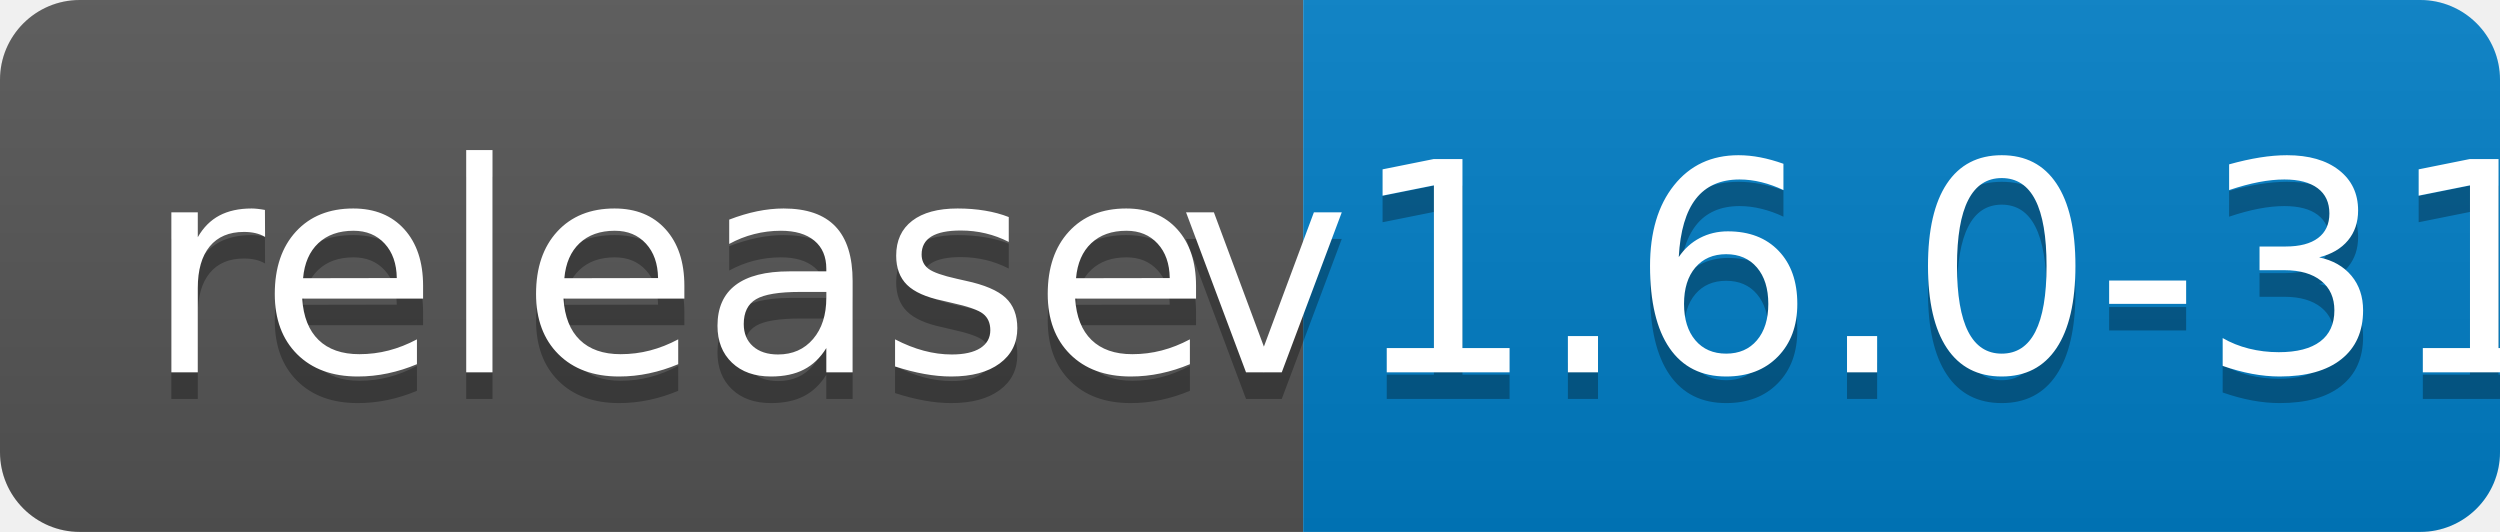
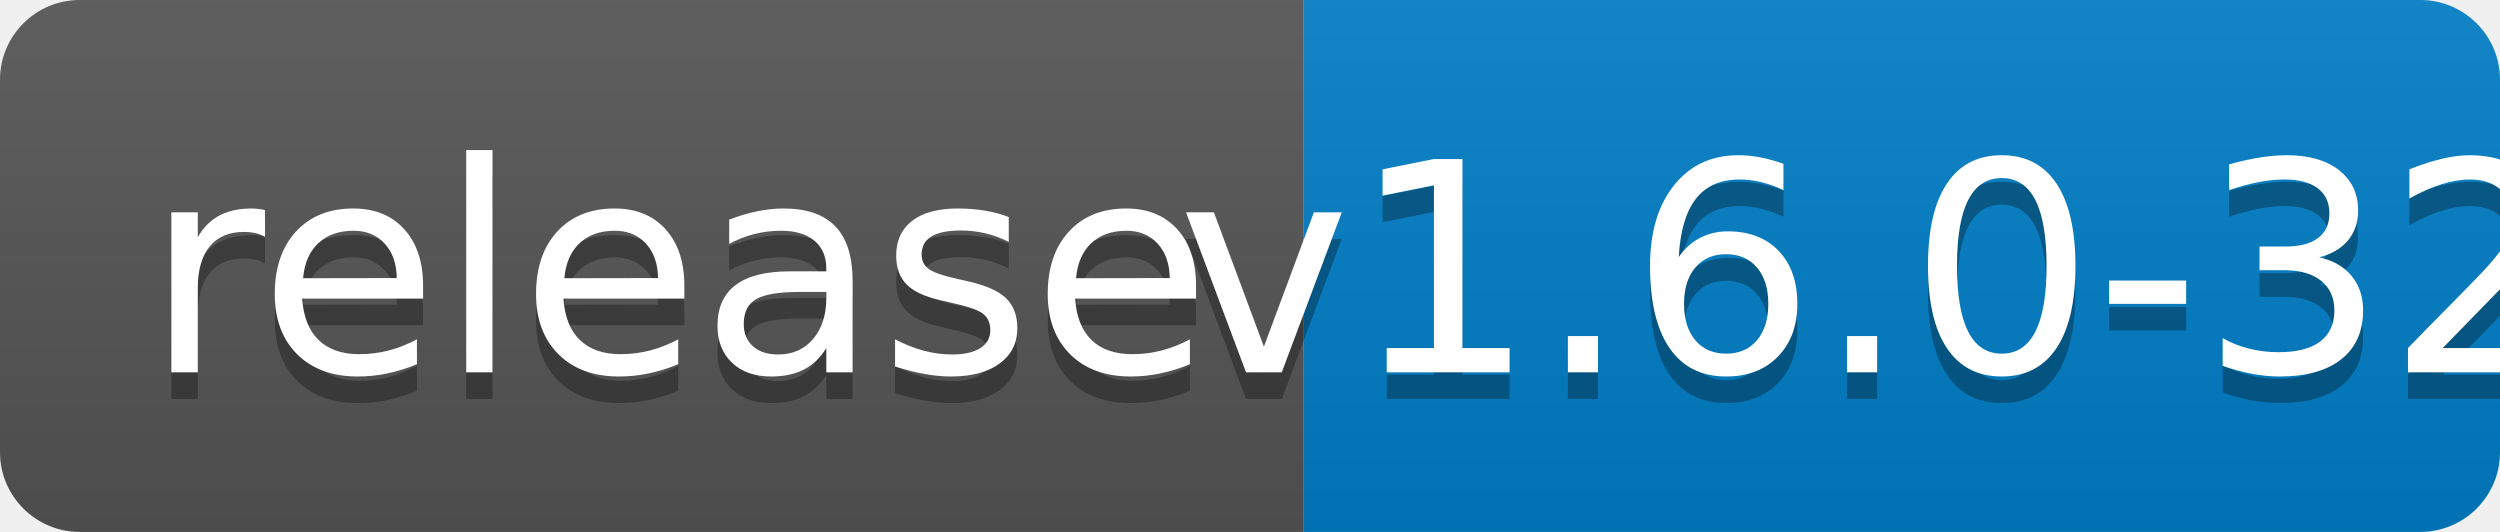
<svg xmlns="http://www.w3.org/2000/svg" width="94" height="20">
  <linearGradient id="b" x2="0" y2="100%">
    <stop offset="0" stop-color="#bbb" stop-opacity=".1" />
    <stop offset="1" stop-opacity=".1" />
  </linearGradient>
  <clipPath id="a">
    <rect width="94" height="20" rx="3" fill="#fff" />
  </clipPath>
  <g clip-path="url(#a)">
    <path fill="#555" d="M0 0h49v20H0z" />
    <path fill="#007ec6" d="M49 0h45v20H49z" />
    <path fill="url(#b)" d="M0 0h94v20H0z" />
  </g>
  <g fill="#fff" text-anchor="middle" font-family="DejaVu Sans,Verdana,Geneva,sans-serif" font-size="110">
    <text x="255" y="150" fill="#010101" fill-opacity=".3" transform="scale(.1)" textLength="390">release</text>
    <text x="255" y="140" transform="scale(.1)" textLength="390">release</text>
-     <text x="705" y="150" fill="#010101" fill-opacity=".3" transform="scale(.1)" textLength="350">v1.6.0-31</text>
-     <text x="705" y="140" transform="scale(.1)" textLength="350">v1.6.0-31</text>
+     <text x="705" y="150" fill="#010101" fill-opacity=".3" transform="scale(.1)" textLength="350">v1.6.0-32</text>
+     <text x="705" y="140" transform="scale(.1)" textLength="350">v1.6.0-32</text>
  </g>
</svg>
